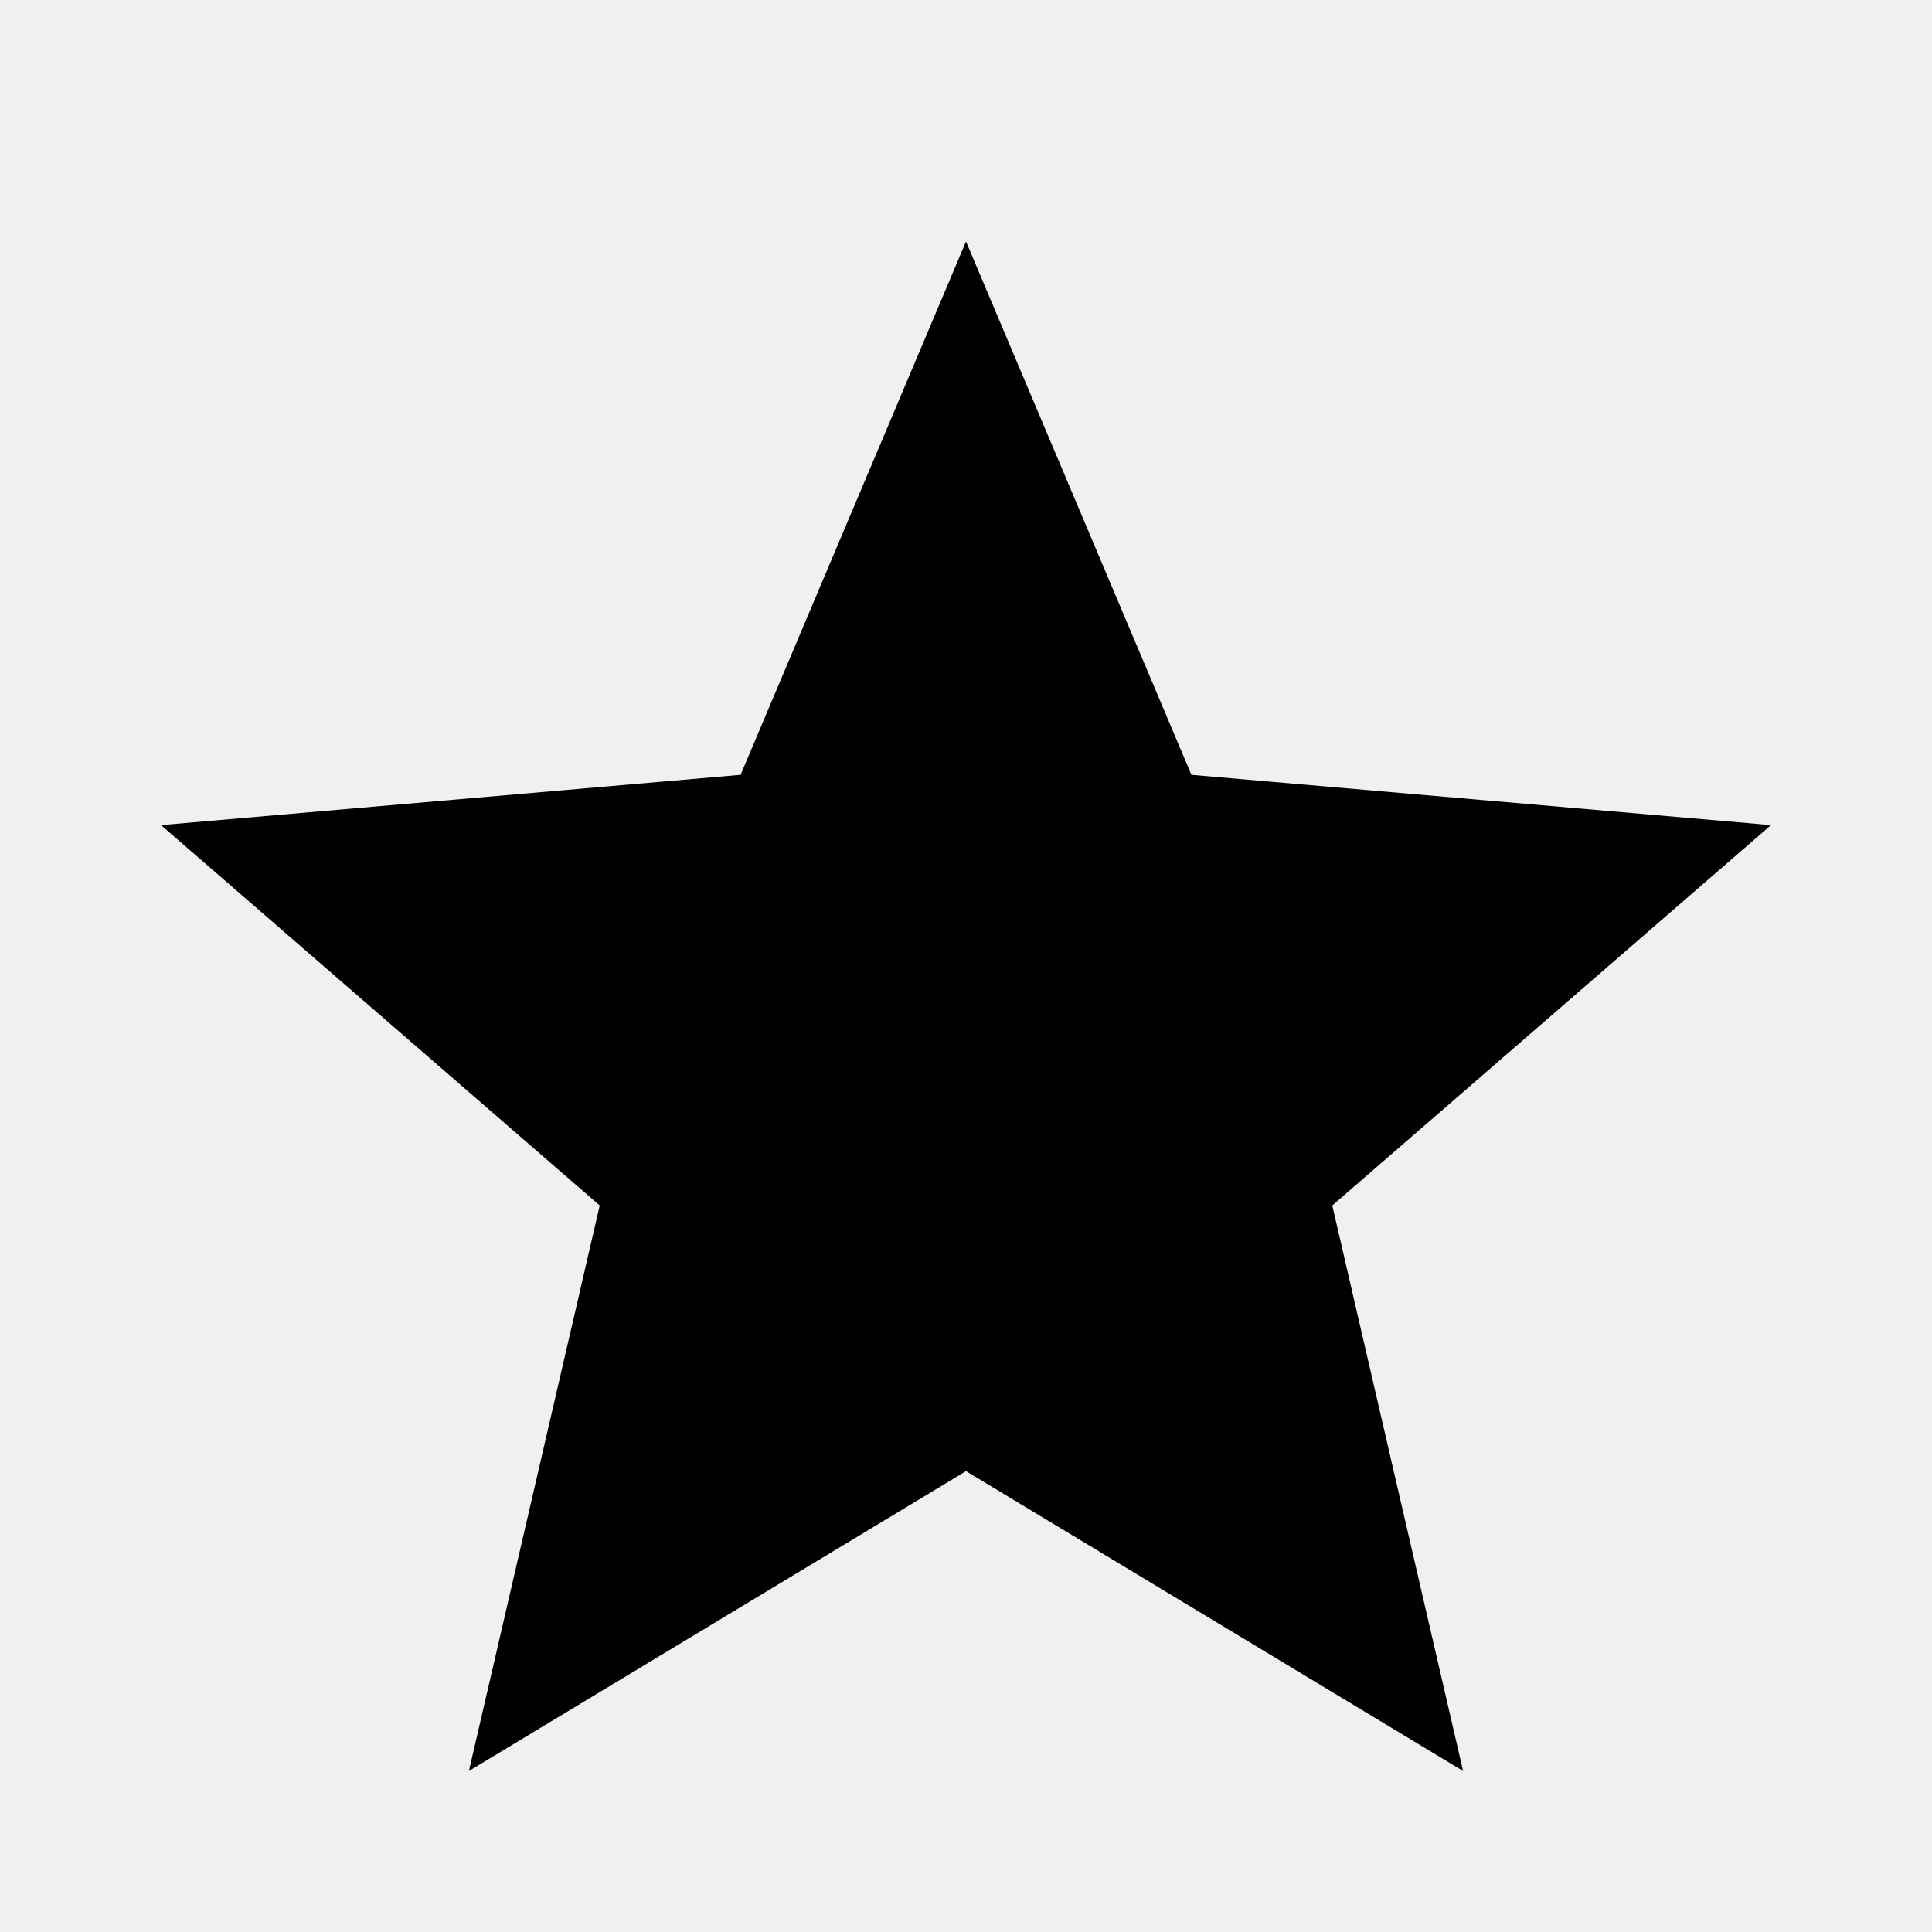
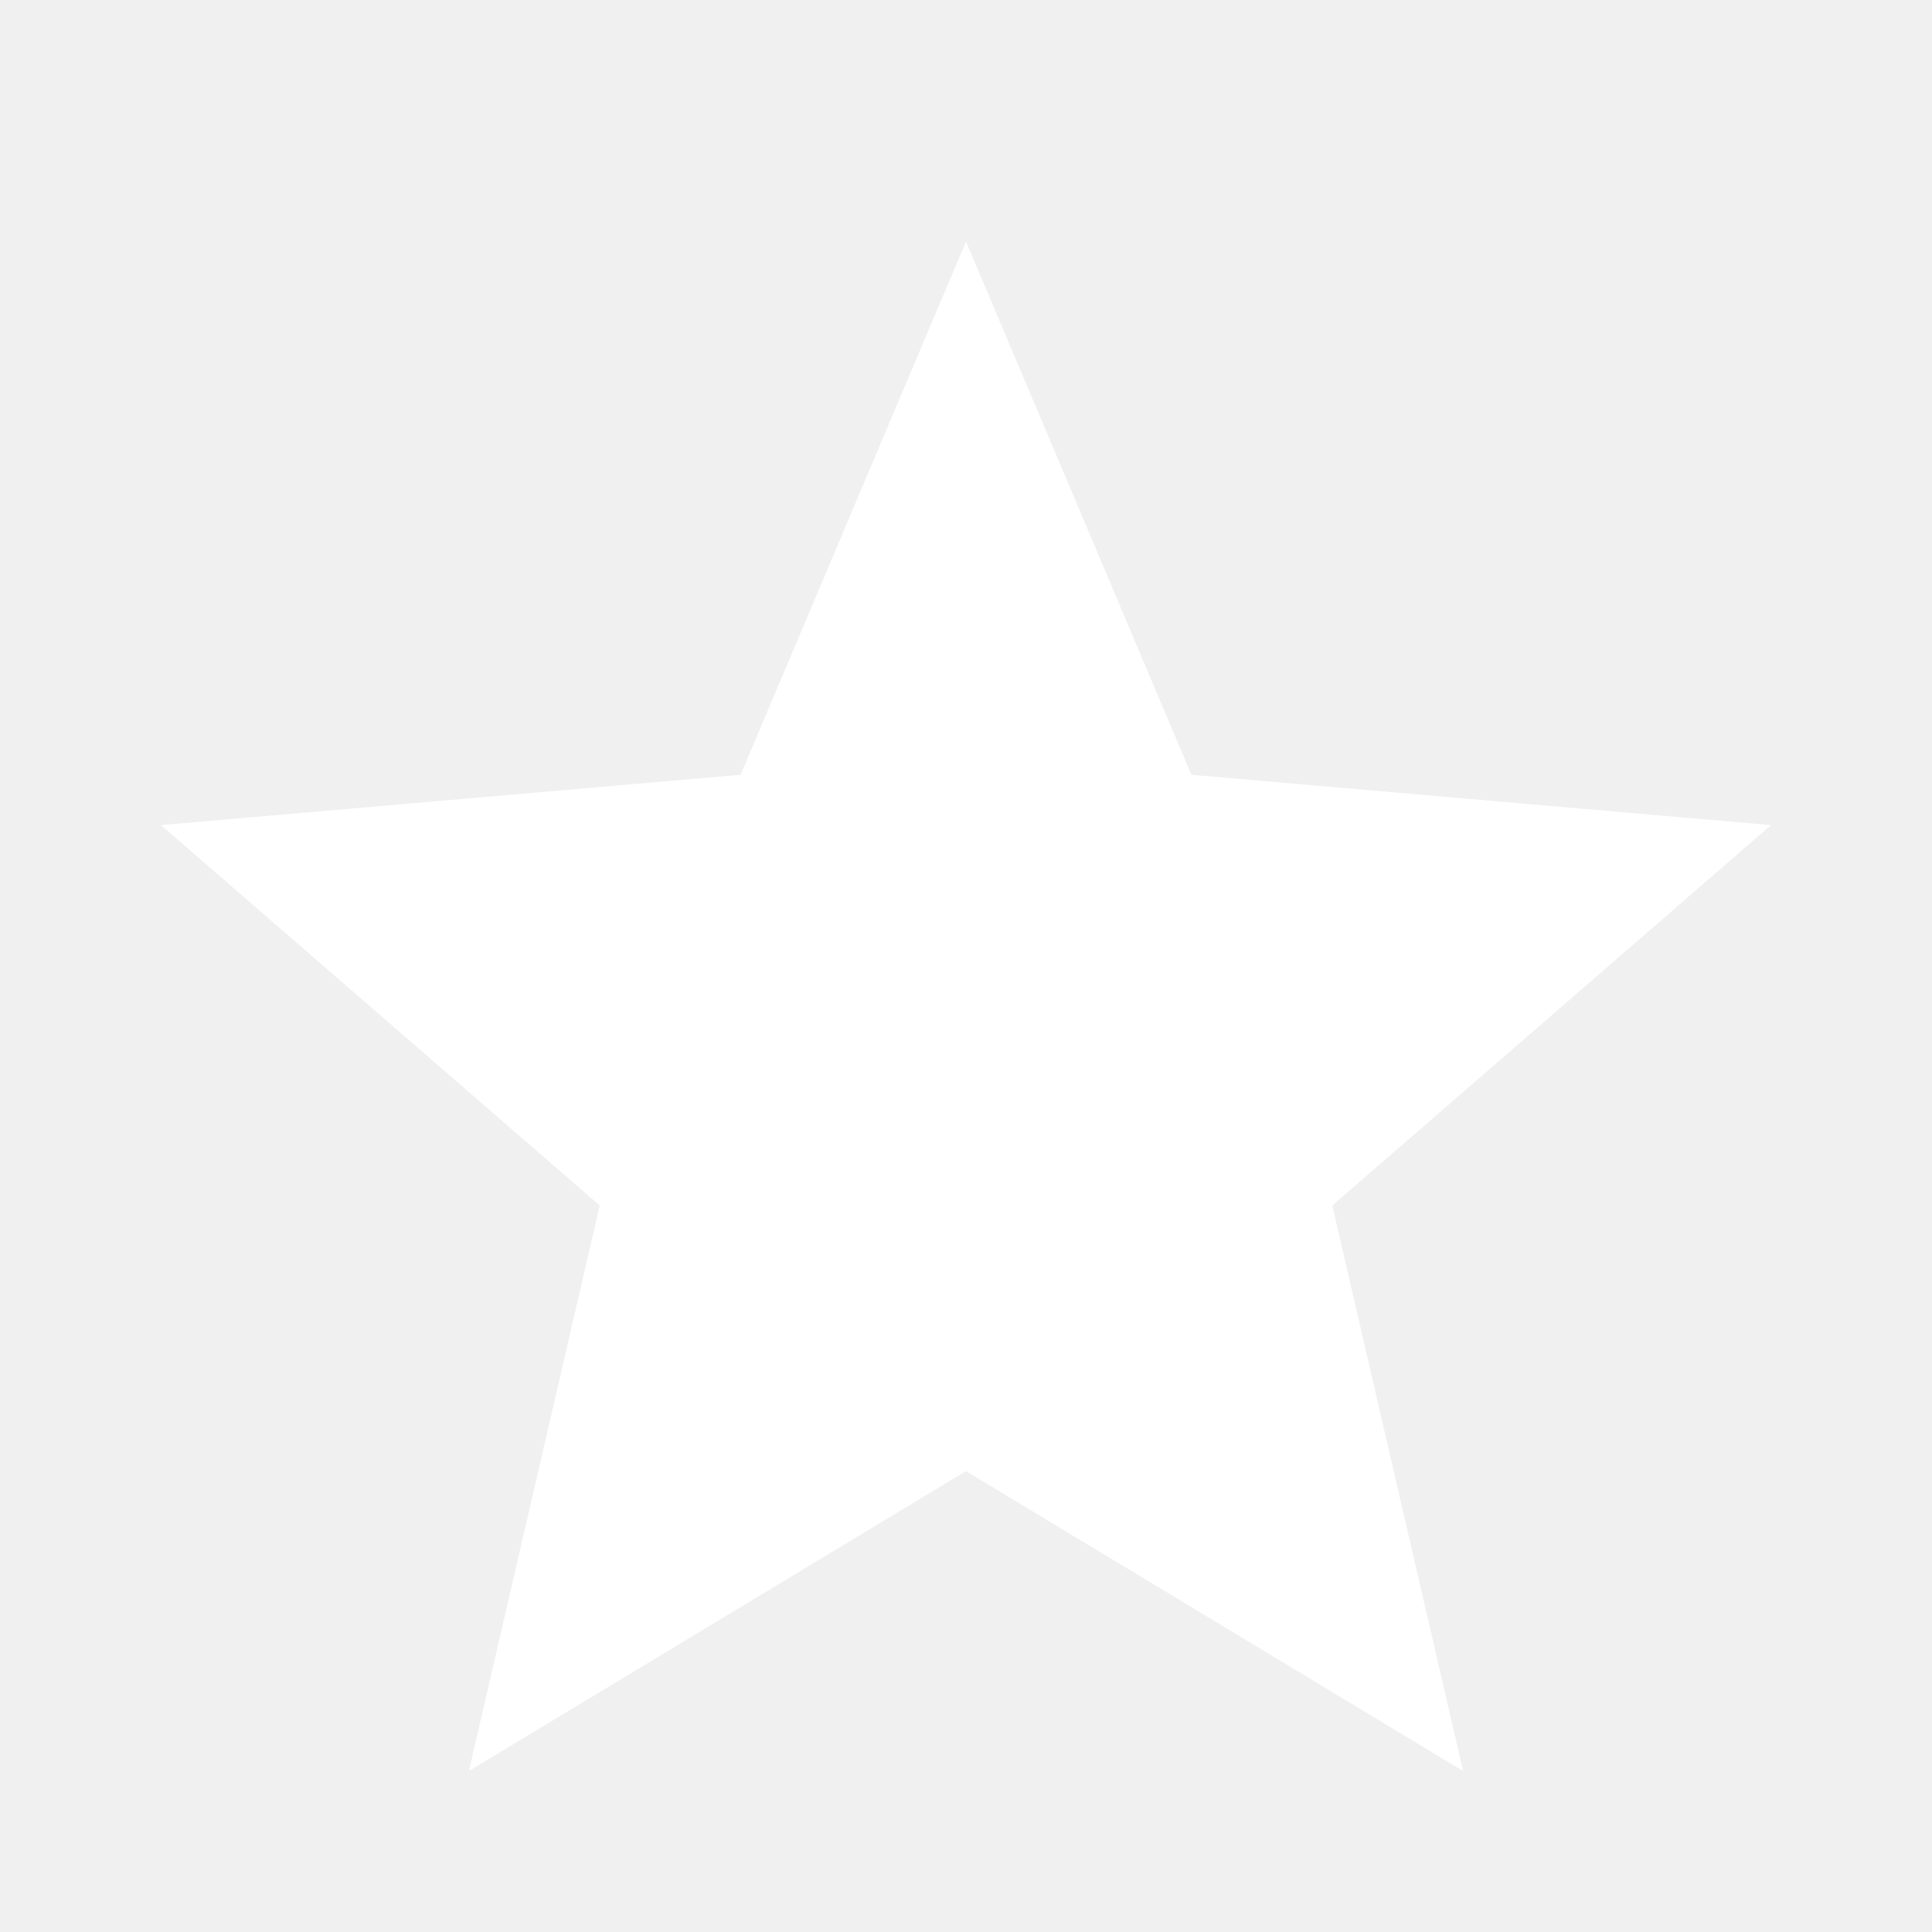
- <svg xmlns="http://www.w3.org/2000/svg" height="48" width="48">
+ <svg xmlns="http://www.w3.org/2000/svg" fill="#fff" width="100%" height="100%" viewBox="0 0 48 48">
  <path d="m11.65 44 3.25-14.05L4 20.5l14.4-1.25L24 6l5.6 13.25L44 20.5l-10.9 9.45L36.35 44 24 36.55Z" />
</svg>
